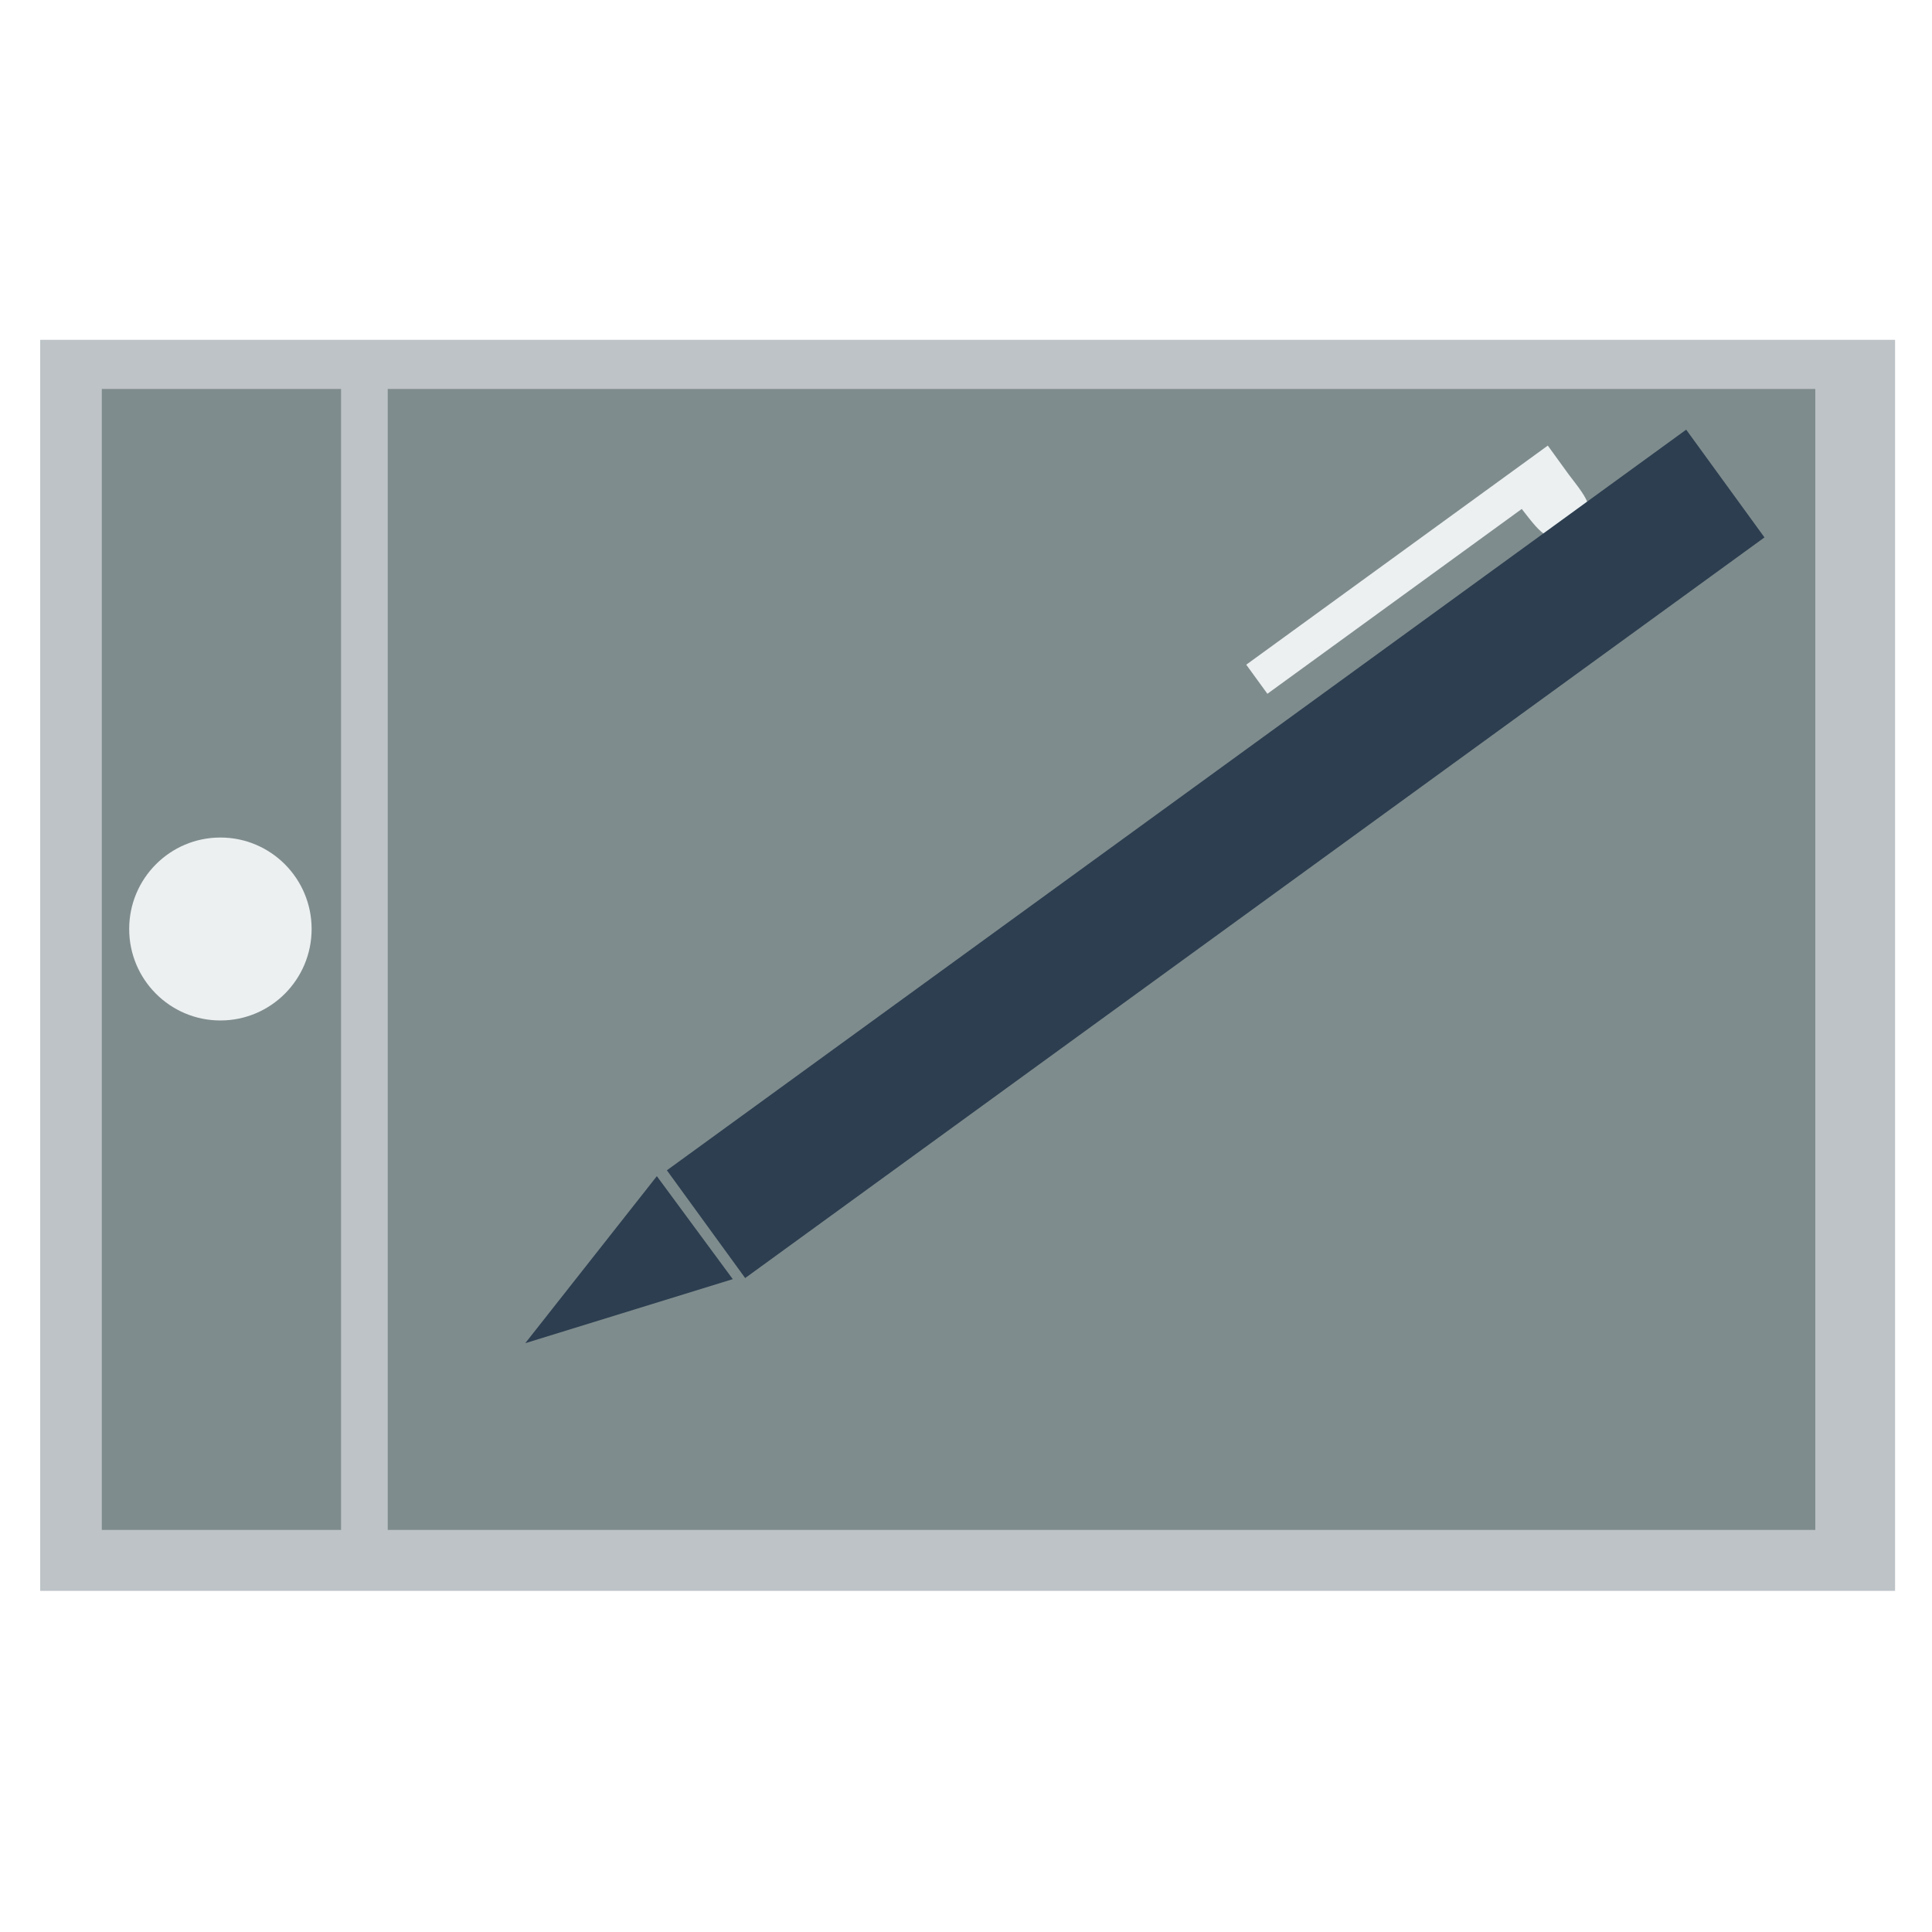
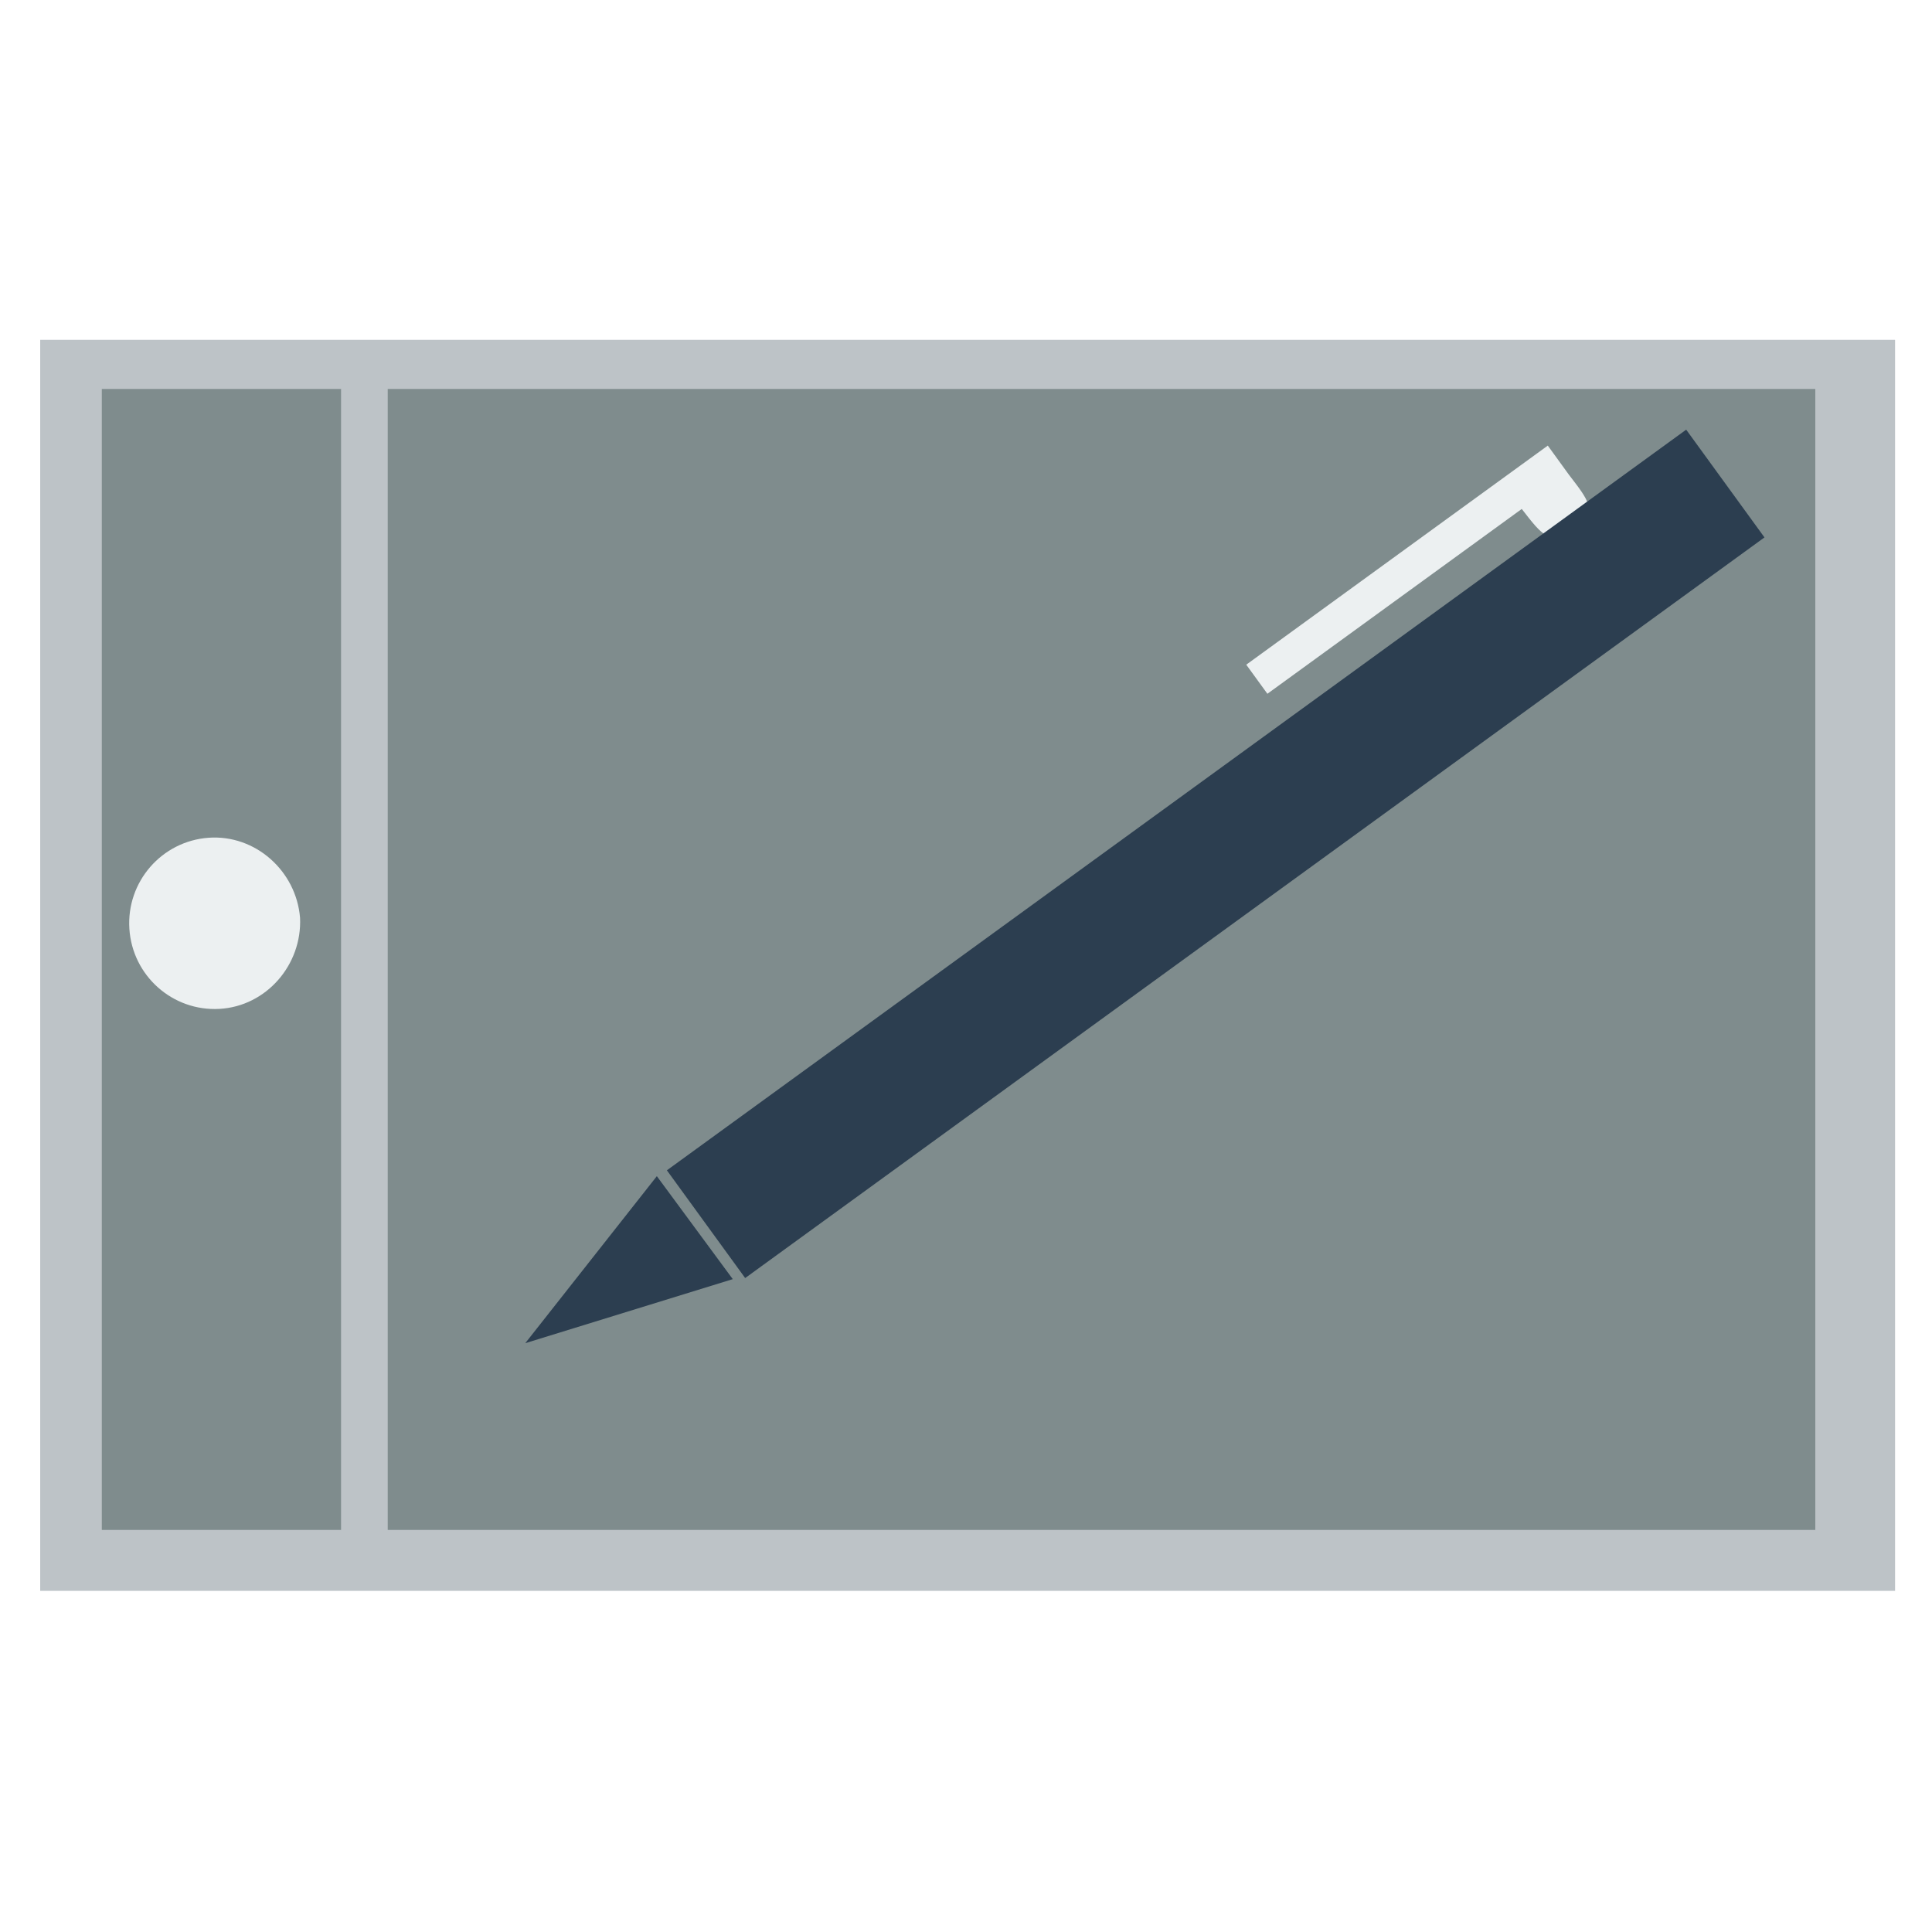
<svg xmlns="http://www.w3.org/2000/svg" width="38.4pt" height="38.4pt">
  <defs />
  <g id="layer1">
    <rect id="shape0" transform="translate(1.06531, 9.00592)" fill="#bdc3c7" fill-rule="evenodd" stroke="#003bc3" stroke-width="0" stroke-linecap="square" stroke-linejoin="miter" stroke-miterlimit="2.013" width="36.867pt" height="24.865pt" />
    <rect id="shape1" transform="translate(10.2752, 10.3075)" fill="#7f8c8d" fill-rule="evenodd" stroke="#003bc3" stroke-width="0" stroke-linecap="square" stroke-linejoin="miter" stroke-miterlimit="2" width="28.374pt" height="22.678pt" />
    <rect id="shape2" transform="translate(2.69826, 10.3075)" fill="#7f8c8d" fill-rule="evenodd" stroke="#003bc3" stroke-width="0" stroke-linecap="square" stroke-linejoin="miter" stroke-miterlimit="2" width="4.755pt" height="22.678pt" />
    <path id="shape3" transform="translate(33.0272, 11.8089)" fill="#ecf0f1" fill-rule="evenodd" stroke="#003bc3" stroke-width="0" stroke-linecap="square" stroke-linejoin="miter" stroke-miterlimit="2" d="M0 5.806L7.991 0L8.55 0.771C9.056 1.434 9.365 1.773 8.715 2.232C8.064 2.691 7.836 2.367 7.301 1.679C4.305 3.856 2.058 5.488 0.56 6.577Z" />
-     <ellipse id="shape4" transform="translate(3.4236, 22.1954)" rx="1.813pt" ry="1.818pt" cx="1.813pt" cy="1.818pt" fill="#ecf0f1" fill-rule="evenodd" stroke="#003bc3" stroke-width="0" stroke-linecap="square" stroke-linejoin="miter" stroke-miterlimit="2.013" />
+     <path id="shape4" transform="translate(3.42352, 22.1955)" fill="#ecf0f1" fill-rule="evenodd" stroke="#003bc3" stroke-width="0" stroke-linecap="square" stroke-linejoin="miter" stroke-miterlimit="2.013" d="M2.101 0.006C0.861 0.097 -0.075 1.173 0.005 2.418C0.085 3.663 1.15 4.61 2.392 4.541C3.635 4.472 4.586 3.372 4.528 2.126C4.426 0.883 3.342 -0.085 2.101 0.006Z" />
    <rect id="shape5" transform="matrix(0.808989 -0.587824 0.587824 0.808989 17.6731 31.0145)" fill="#2c3e50" fill-rule="evenodd" stroke="#003bc3" stroke-width="0" stroke-linecap="square" stroke-linejoin="miter" stroke-miterlimit="2" width="25.043pt" height="2.647pt" />
    <path id="shape01" transform="translate(13.9202, 31.1696)" fill="#2c3e50" fill-rule="evenodd" stroke="#003bc3" stroke-width="0" stroke-linecap="square" stroke-linejoin="bevel" d="M3.487 0L5.499 2.729L0 4.426Z" />
  </g>
</svg>
